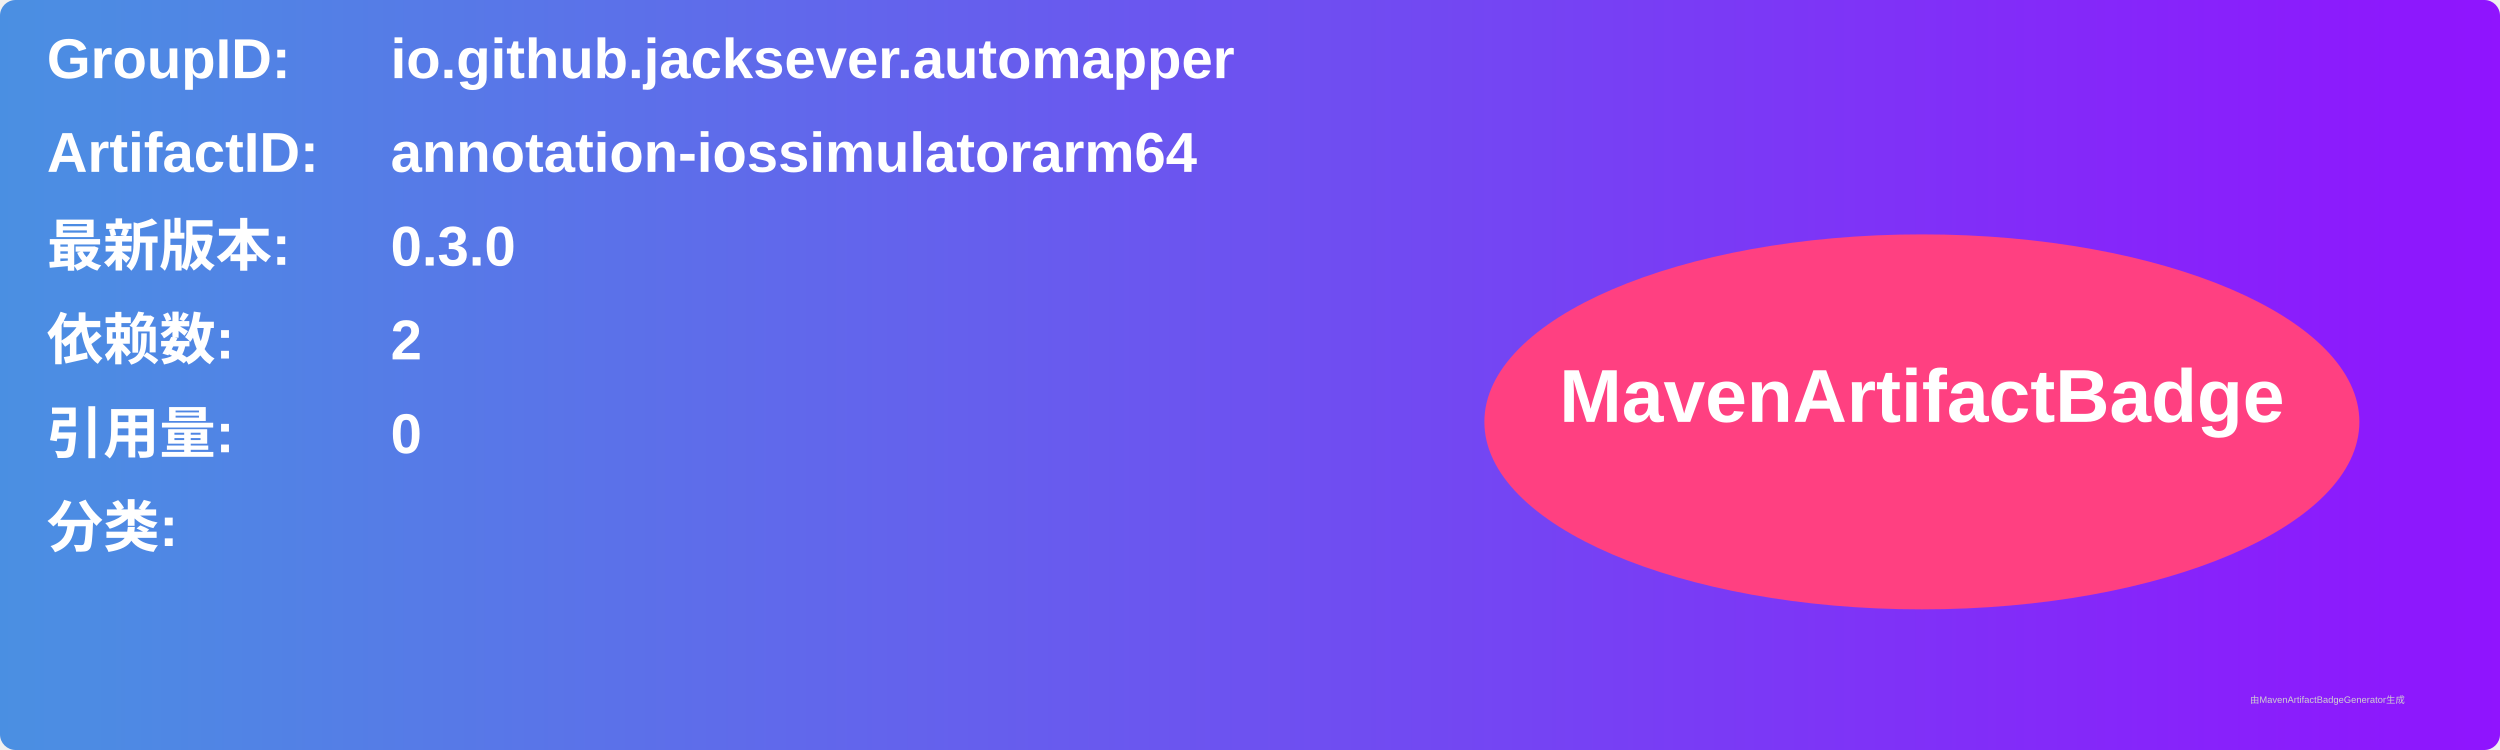
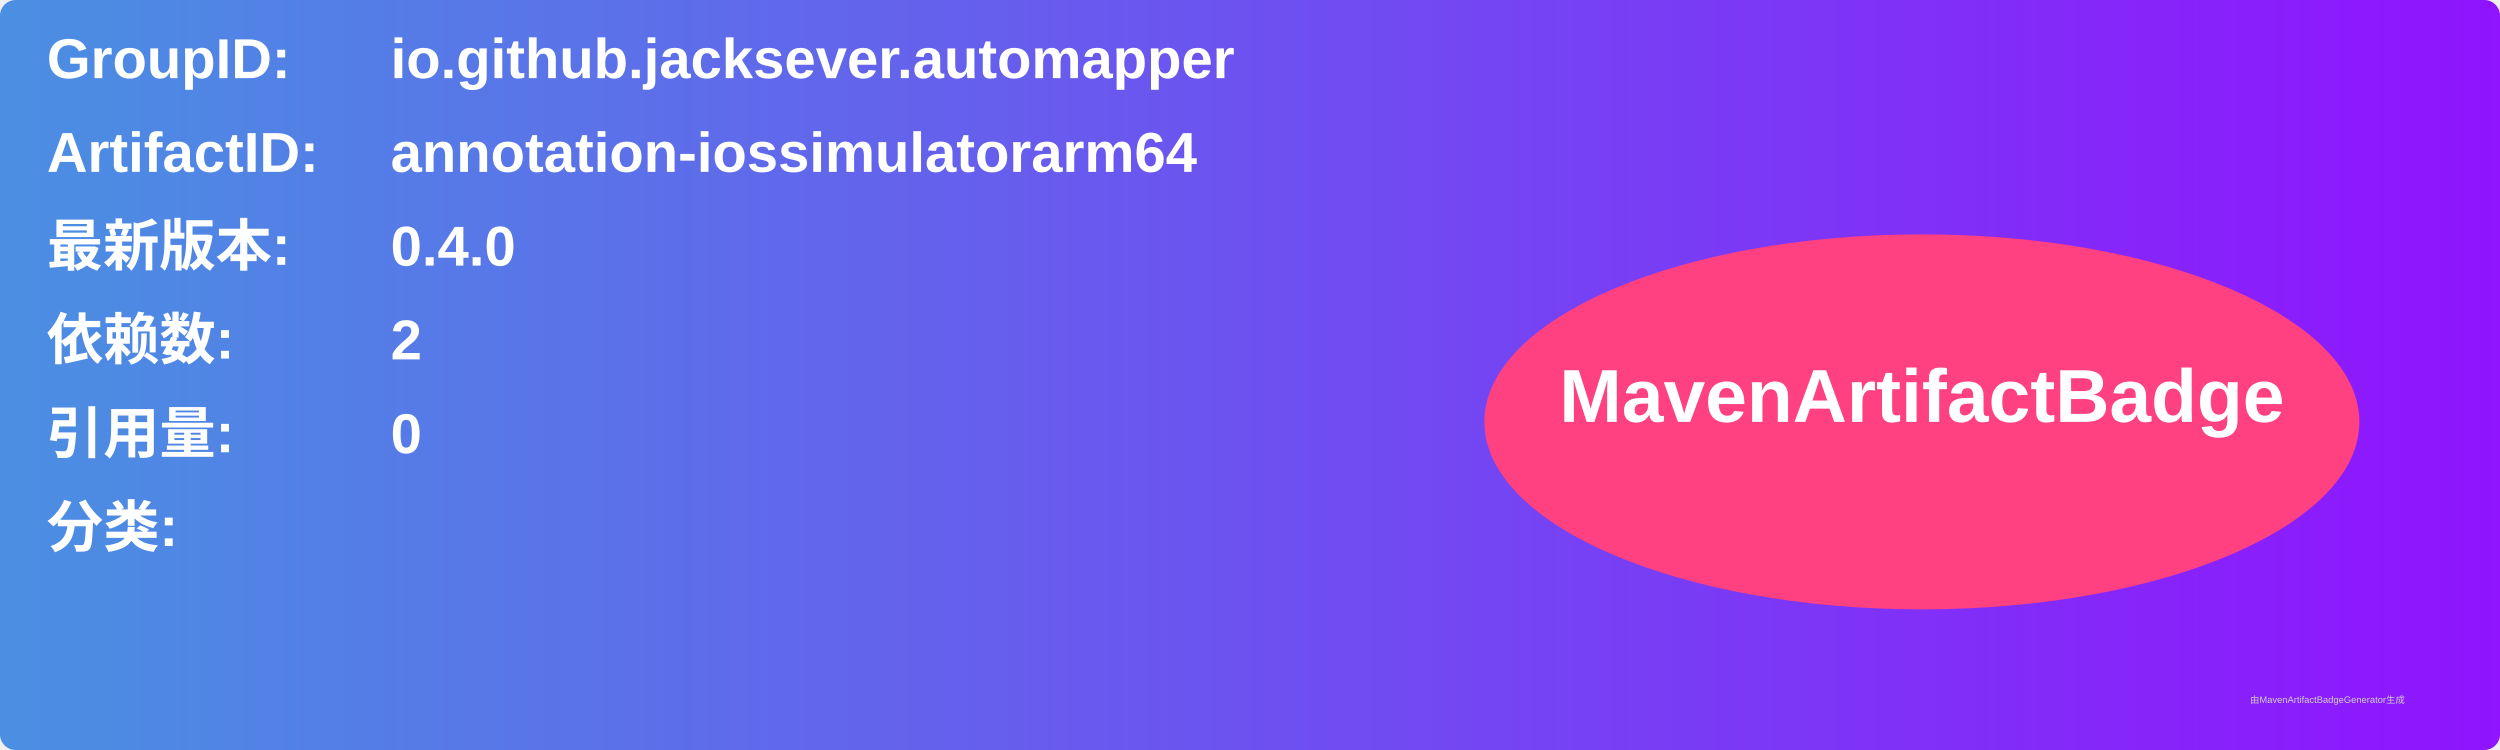
<svg xmlns="http://www.w3.org/2000/svg" width="800" height="240" viewBox="0 0 800 240">
  <linearGradient id="grad" x1="0%" y1="0%" x2="100%" y2="0%">
    <stop offset="0%" stop-color="#4a90e2" />
    <stop offset="100%" stop-color="#9013fe" />
  </linearGradient>
  <rect width="100%" height="100%" rx="5" ry="5" fill="url(#grad)" />
  <g transform="translate(15, 15)">
    <text x="0" y="10" font-family="Arial" font-size="18" fill="white" font-weight="bold" width="260">GroupID:</text>
    <text x="110" y="10" font-family="Arial" font-size="18" fill="white" font-weight="bold" width="460">io.github.jacksever.automapper</text>
    <text x="0" y="40" font-family="Arial" font-size="18" fill="white" font-weight="bold" width="260">ArtifactID:</text>
    <text x="110" y="40" font-family="Arial" font-size="18" fill="white" font-weight="bold" width="460">annotation-iossimulatorarm64</text>
    <text x="0" y="70" font-family="Arial" font-size="18" fill="white" font-weight="bold">最新版本:</text>
    <text x="110" y="70" font-family="Arial" font-size="18" fill="white" font-weight="bold">
-       <tspan font-weight="bold">0.3.0</tspan>
+       <tspan font-weight="bold">0.4.0</tspan>
    </text>
    <text x="0" y="100" font-family="Arial" font-size="18" fill="white" font-weight="bold">依赖数: </text>
    <text x="110" y="100" font-family="Arial" font-size="18" fill="white">
      <tspan font-weight="bold">2</tspan>
    </text>
    <text x="0" y="130" font-family="Arial" font-size="18" fill="white" font-weight="bold">引用量: </text>
    <text x="110" y="130" font-family="Arial" font-size="18" fill="white">
      <tspan font-weight="bold">0</tspan>
    </text>
    <text x="0" y="160" font-family="Arial" font-size="18" fill="white" font-weight="bold">分类:</text>
    <text x="10" y="190" font-family="Arial" font-size="10" fill="white">
      <tspan font-weight="bold" />
    </text>
    <ellipse cx="600" cy="120" rx="140" ry="60" fill="#ff4081" />
    <text x="600" y="120" text-anchor="middle" font-family="Arial" font-size="24" fill="white" font-weight="bold">MavenArtifactBadge</text>
  </g>
  <text x="720" y="225" font-family="Arial" font-size="3" fill="#d0d0d0">由MavenArtifactBadgeGenerator生成</text>
</svg>
